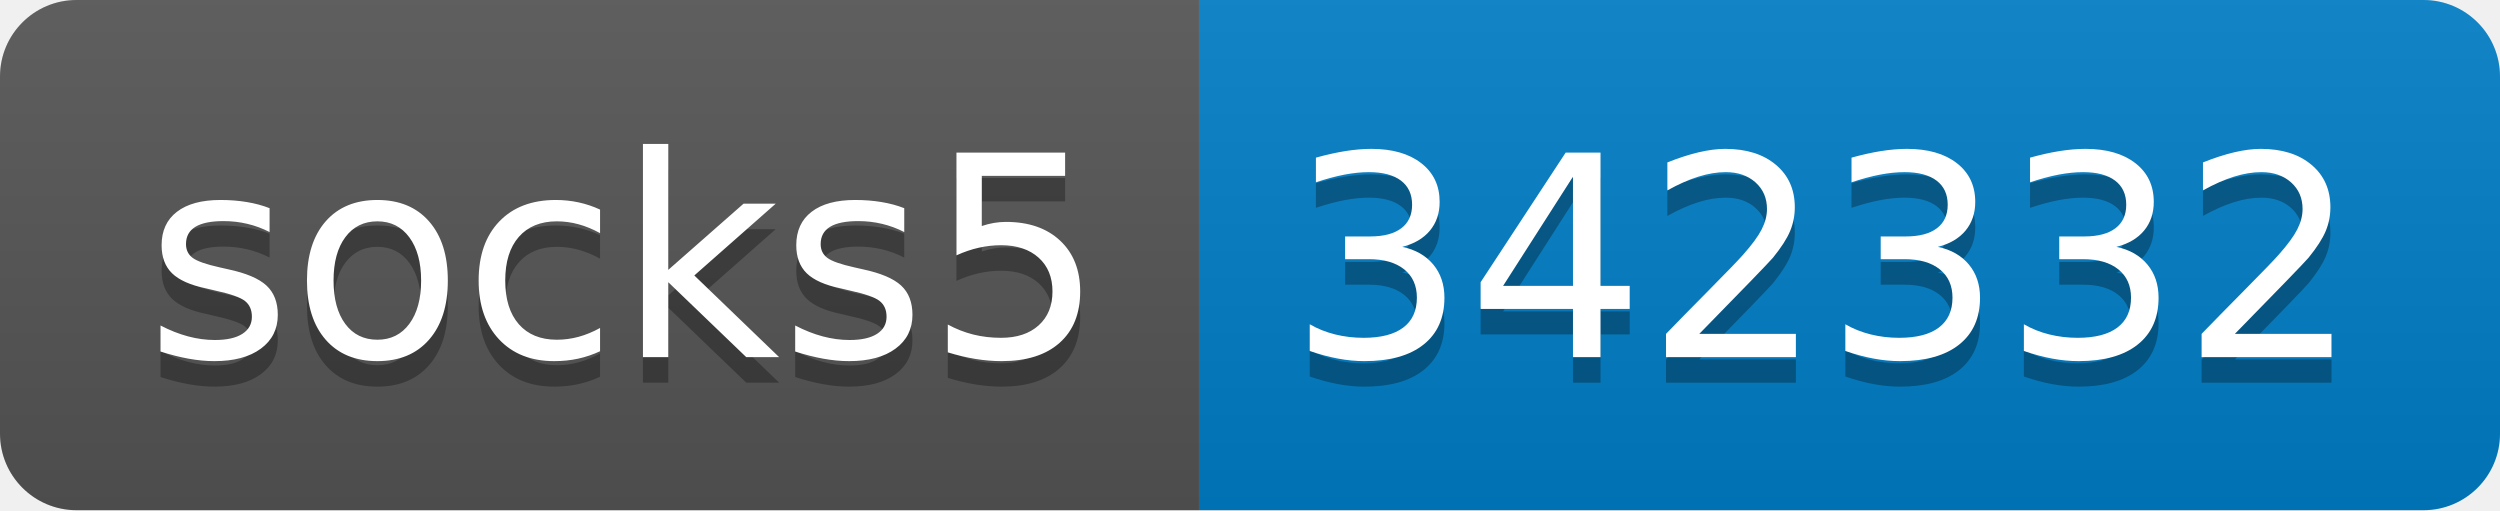
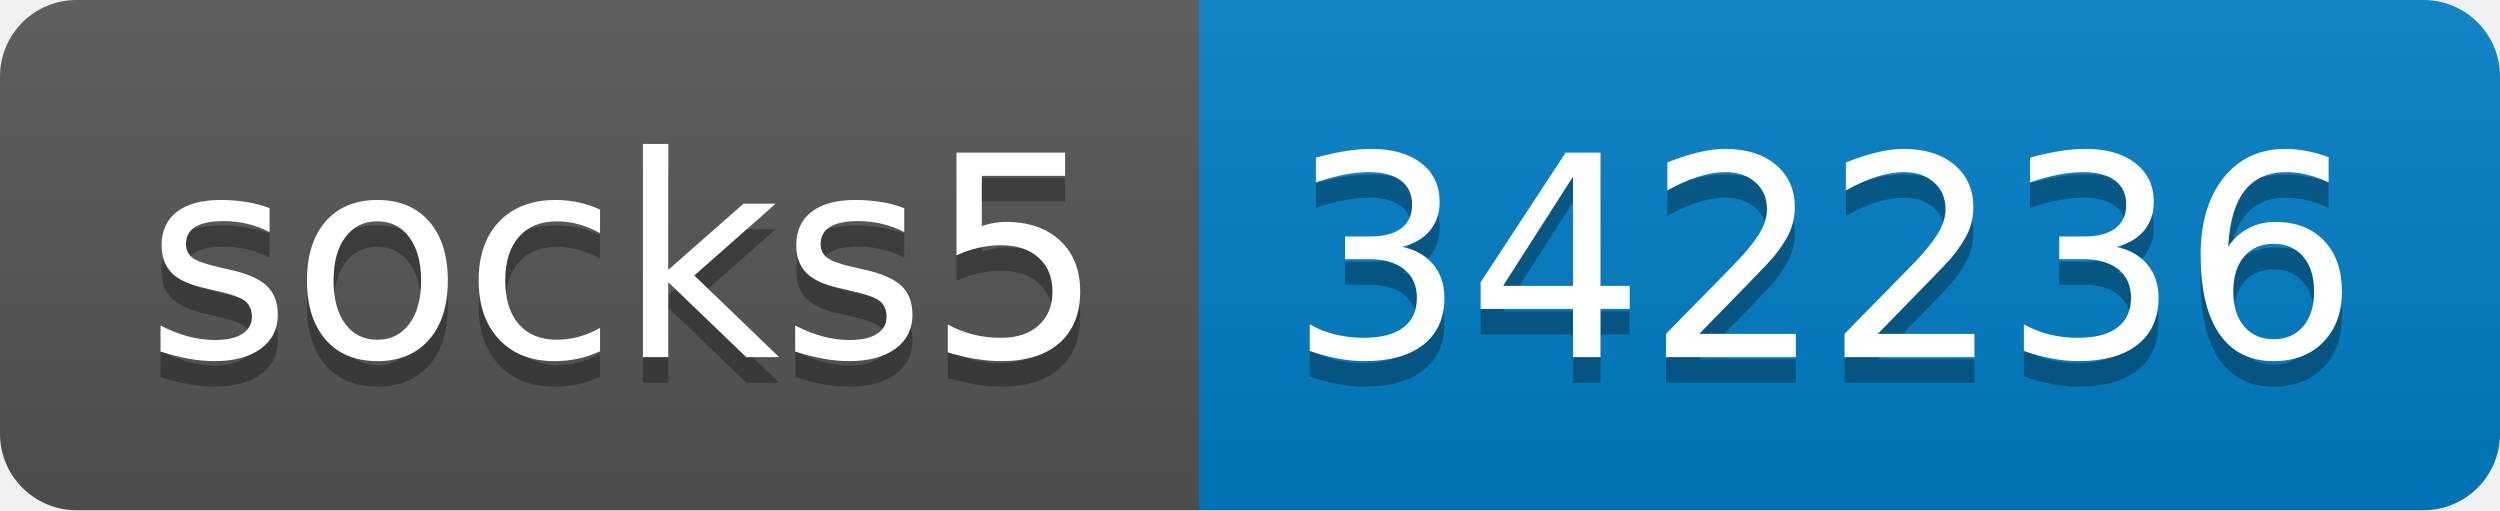
- <svg xmlns="http://www.w3.org/2000/svg" width="98" height="20" role="img" aria-label="socks5: 342332">
+ <svg xmlns="http://www.w3.org/2000/svg" width="98" height="20" role="img" aria-label="socks5: 342236">
  <linearGradient id="s" x2="0" y2="100%">
    <stop offset="0" stop-color="#bbb" stop-opacity=".1" />
    <stop offset="1" stop-opacity=".1" />
  </linearGradient>
  <clipPath id="r">
    <rect width="98" height="20" rx="3" fill="#fff" />
  </clipPath>
  <g clip-path="url(#r)">
    <rect width="47" height="20" fill="#555" />
    <rect x="47" width="51" height="20" fill="#007ec6" />
    <rect width="98" height="20" fill="url(#s)" />
  </g>
  <g fill="#fff" text-anchor="middle" font-family="Verdana,Geneva,DejaVu Sans,sans-serif" text-rendering="geometricPrecision" font-size="110">
    <text aria-hidden="true" x="245" y="150" fill="#010101" fill-opacity=".3" transform="scale(.1)" textLength="370">socks5</text>
    <text x="245" y="140" transform="scale(.1)" fill="#fff" textLength="370">socks5</text>
-     <text aria-hidden="true" x="715" y="150" fill="#010101" fill-opacity=".3" transform="scale(.1)" textLength="410">342332</text>
-     <text x="715" y="140" transform="scale(.1)" fill="#fff" textLength="410">342332</text>
+     <text aria-hidden="true" x="715" y="150" fill="#010101" fill-opacity=".3" transform="scale(.1)" textLength="410">342236</text>
+     <text x="715" y="140" transform="scale(.1)" fill="#fff" textLength="410">342236</text>
  </g>
</svg>
